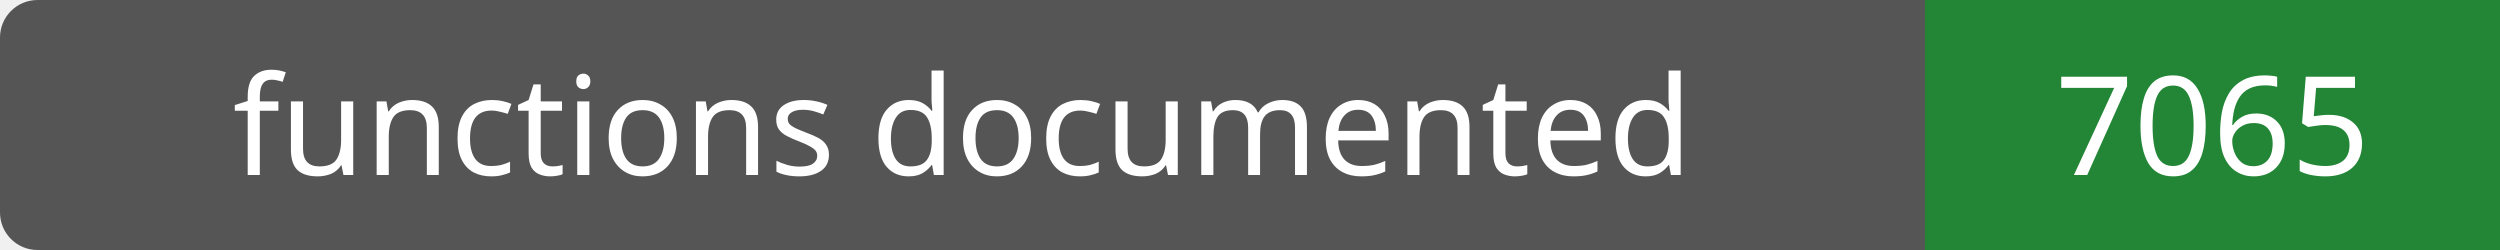
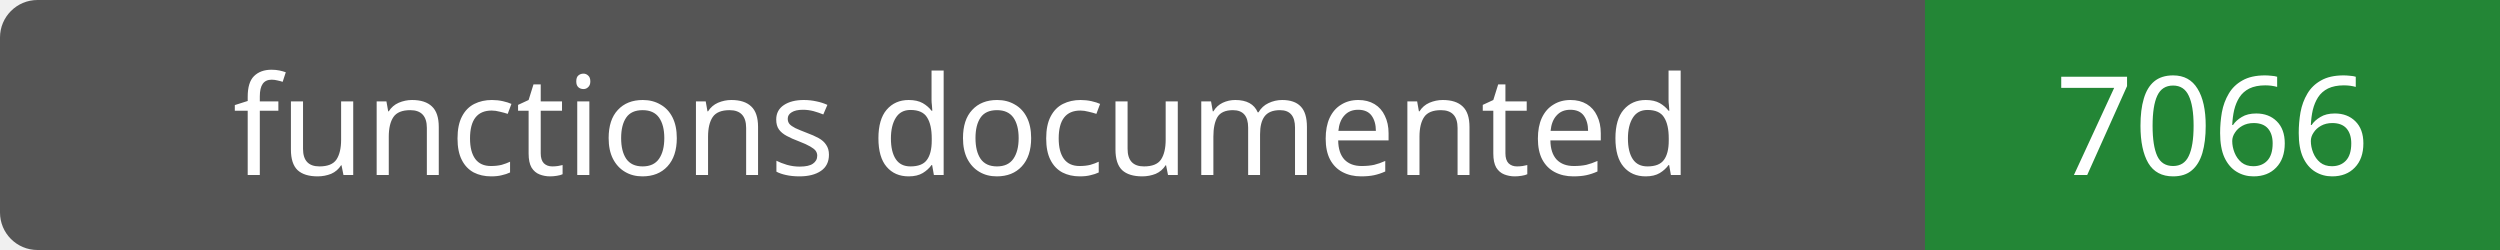
- <svg xmlns="http://www.w3.org/2000/svg" width="200" height="20" role="img" aria-label="functions documented: 7065">
+ <svg xmlns="http://www.w3.org/2000/svg" width="200" height="20" role="img" aria-label="functions documented: 7066">
  <rect width="200" height="20" rx="3" fill="#555" />
  <path fill="#238636" d="M154 0h46v20H154z" />
  <g fill="#fff" text-anchor="middle" font-family="Verdana,sans-serif" font-size="11">
    <text x="77.0" y="14">functions documented</text>
-     <text x="177.0" y="14">7065</text>
+     <text x="177.0" y="14">7066</text>
  </g>
</svg>
